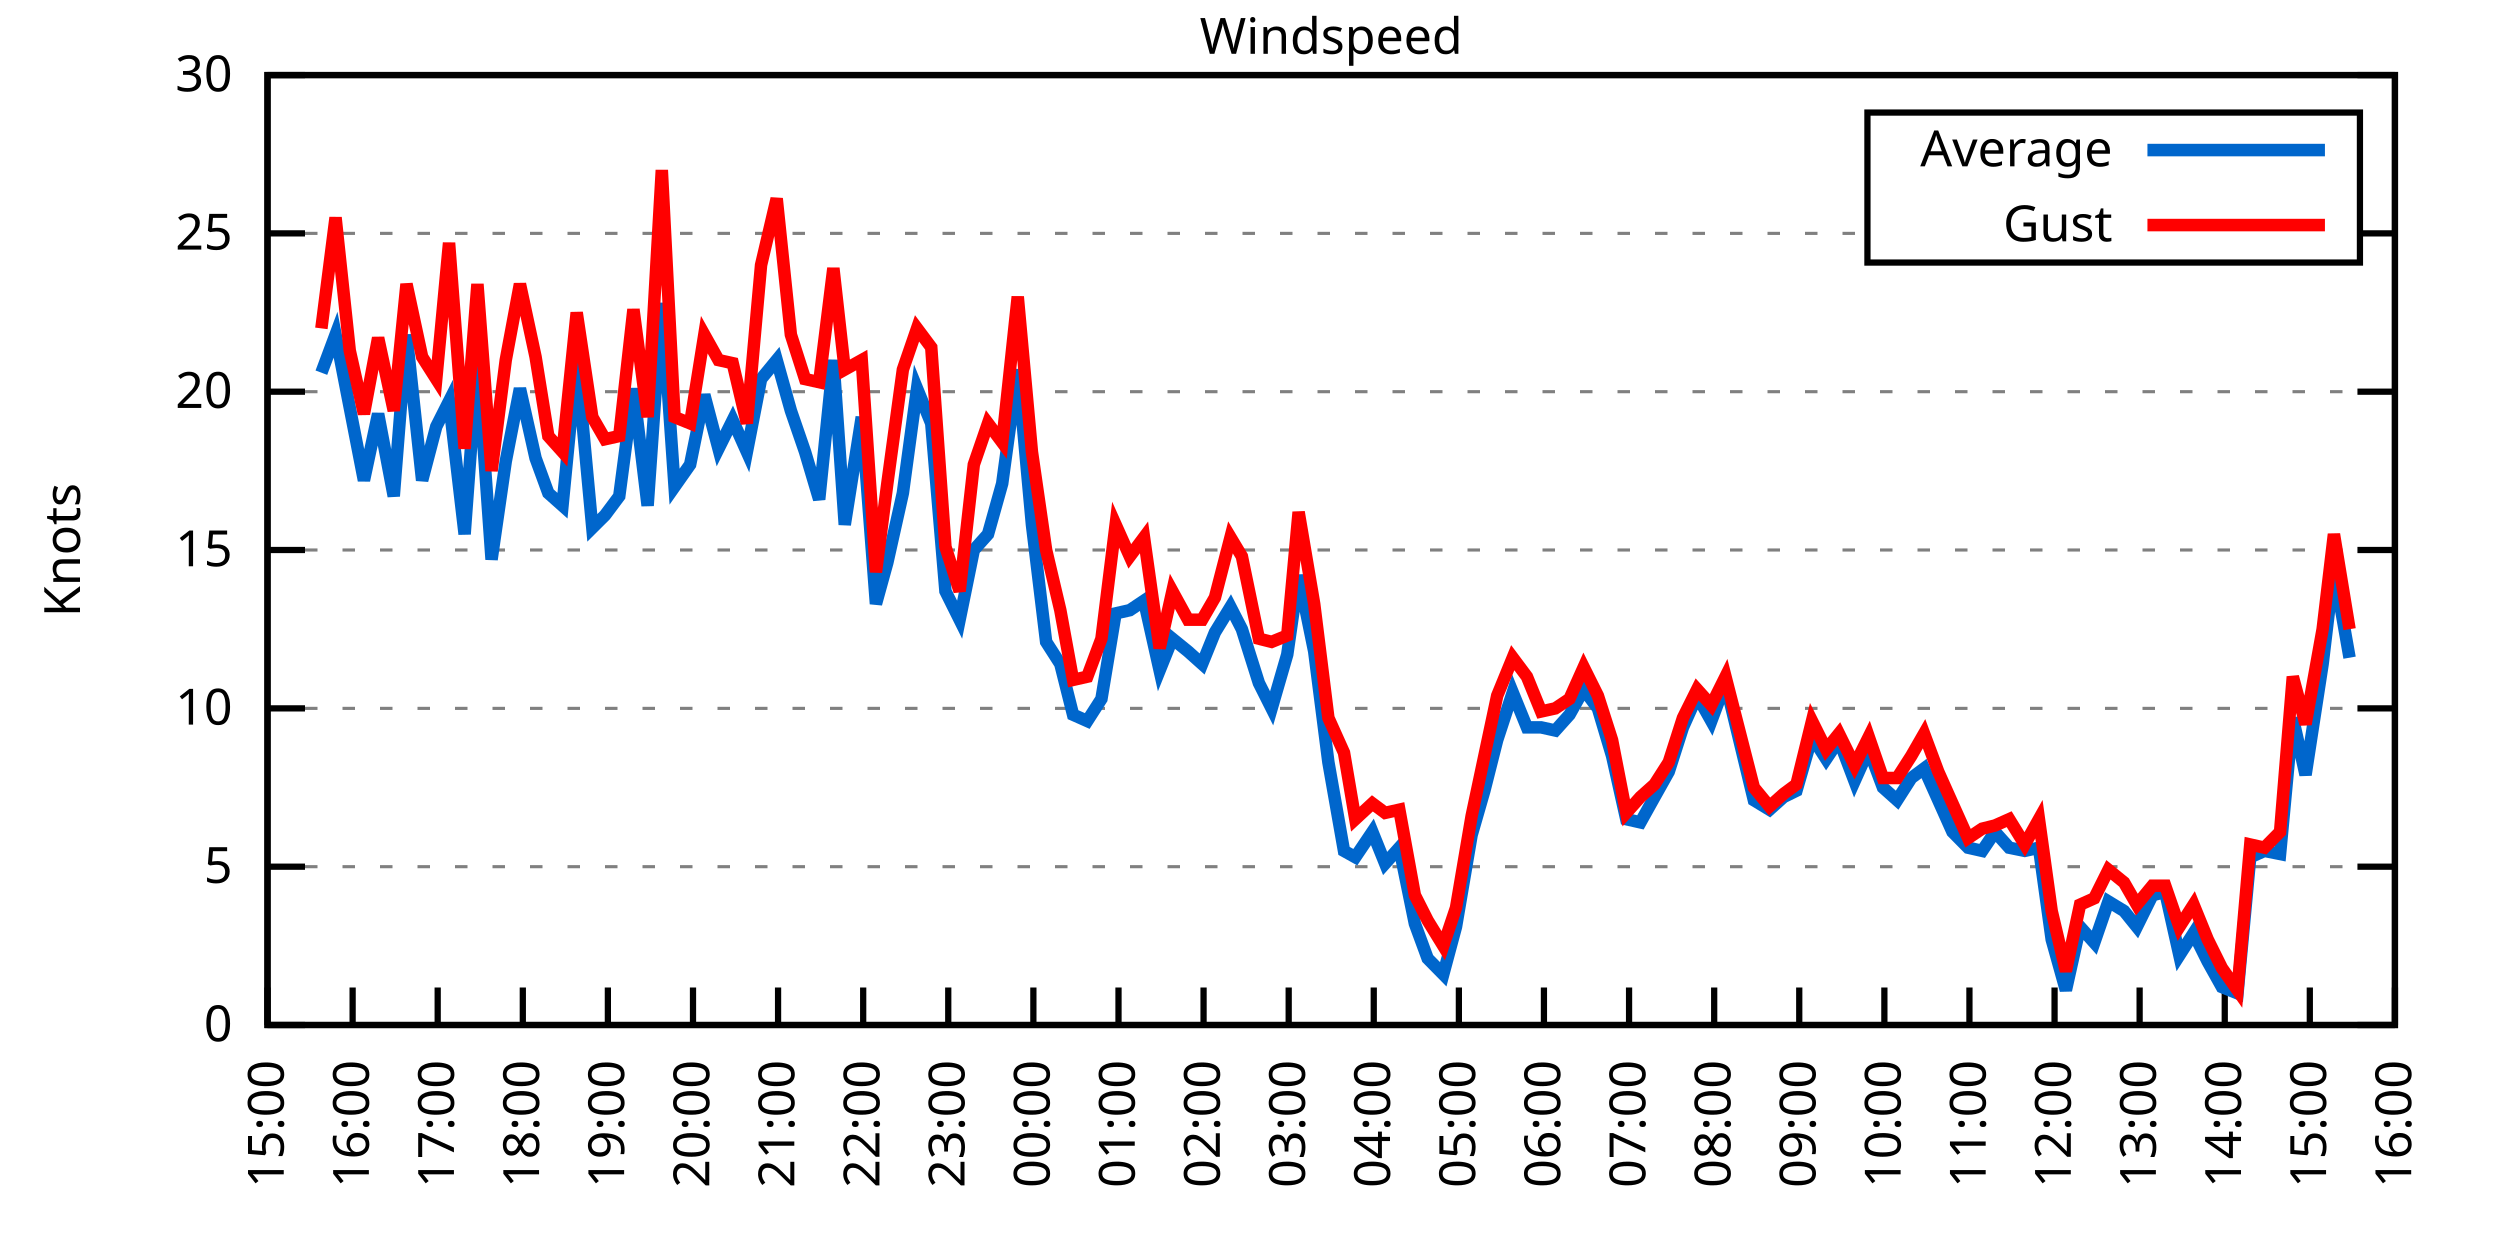
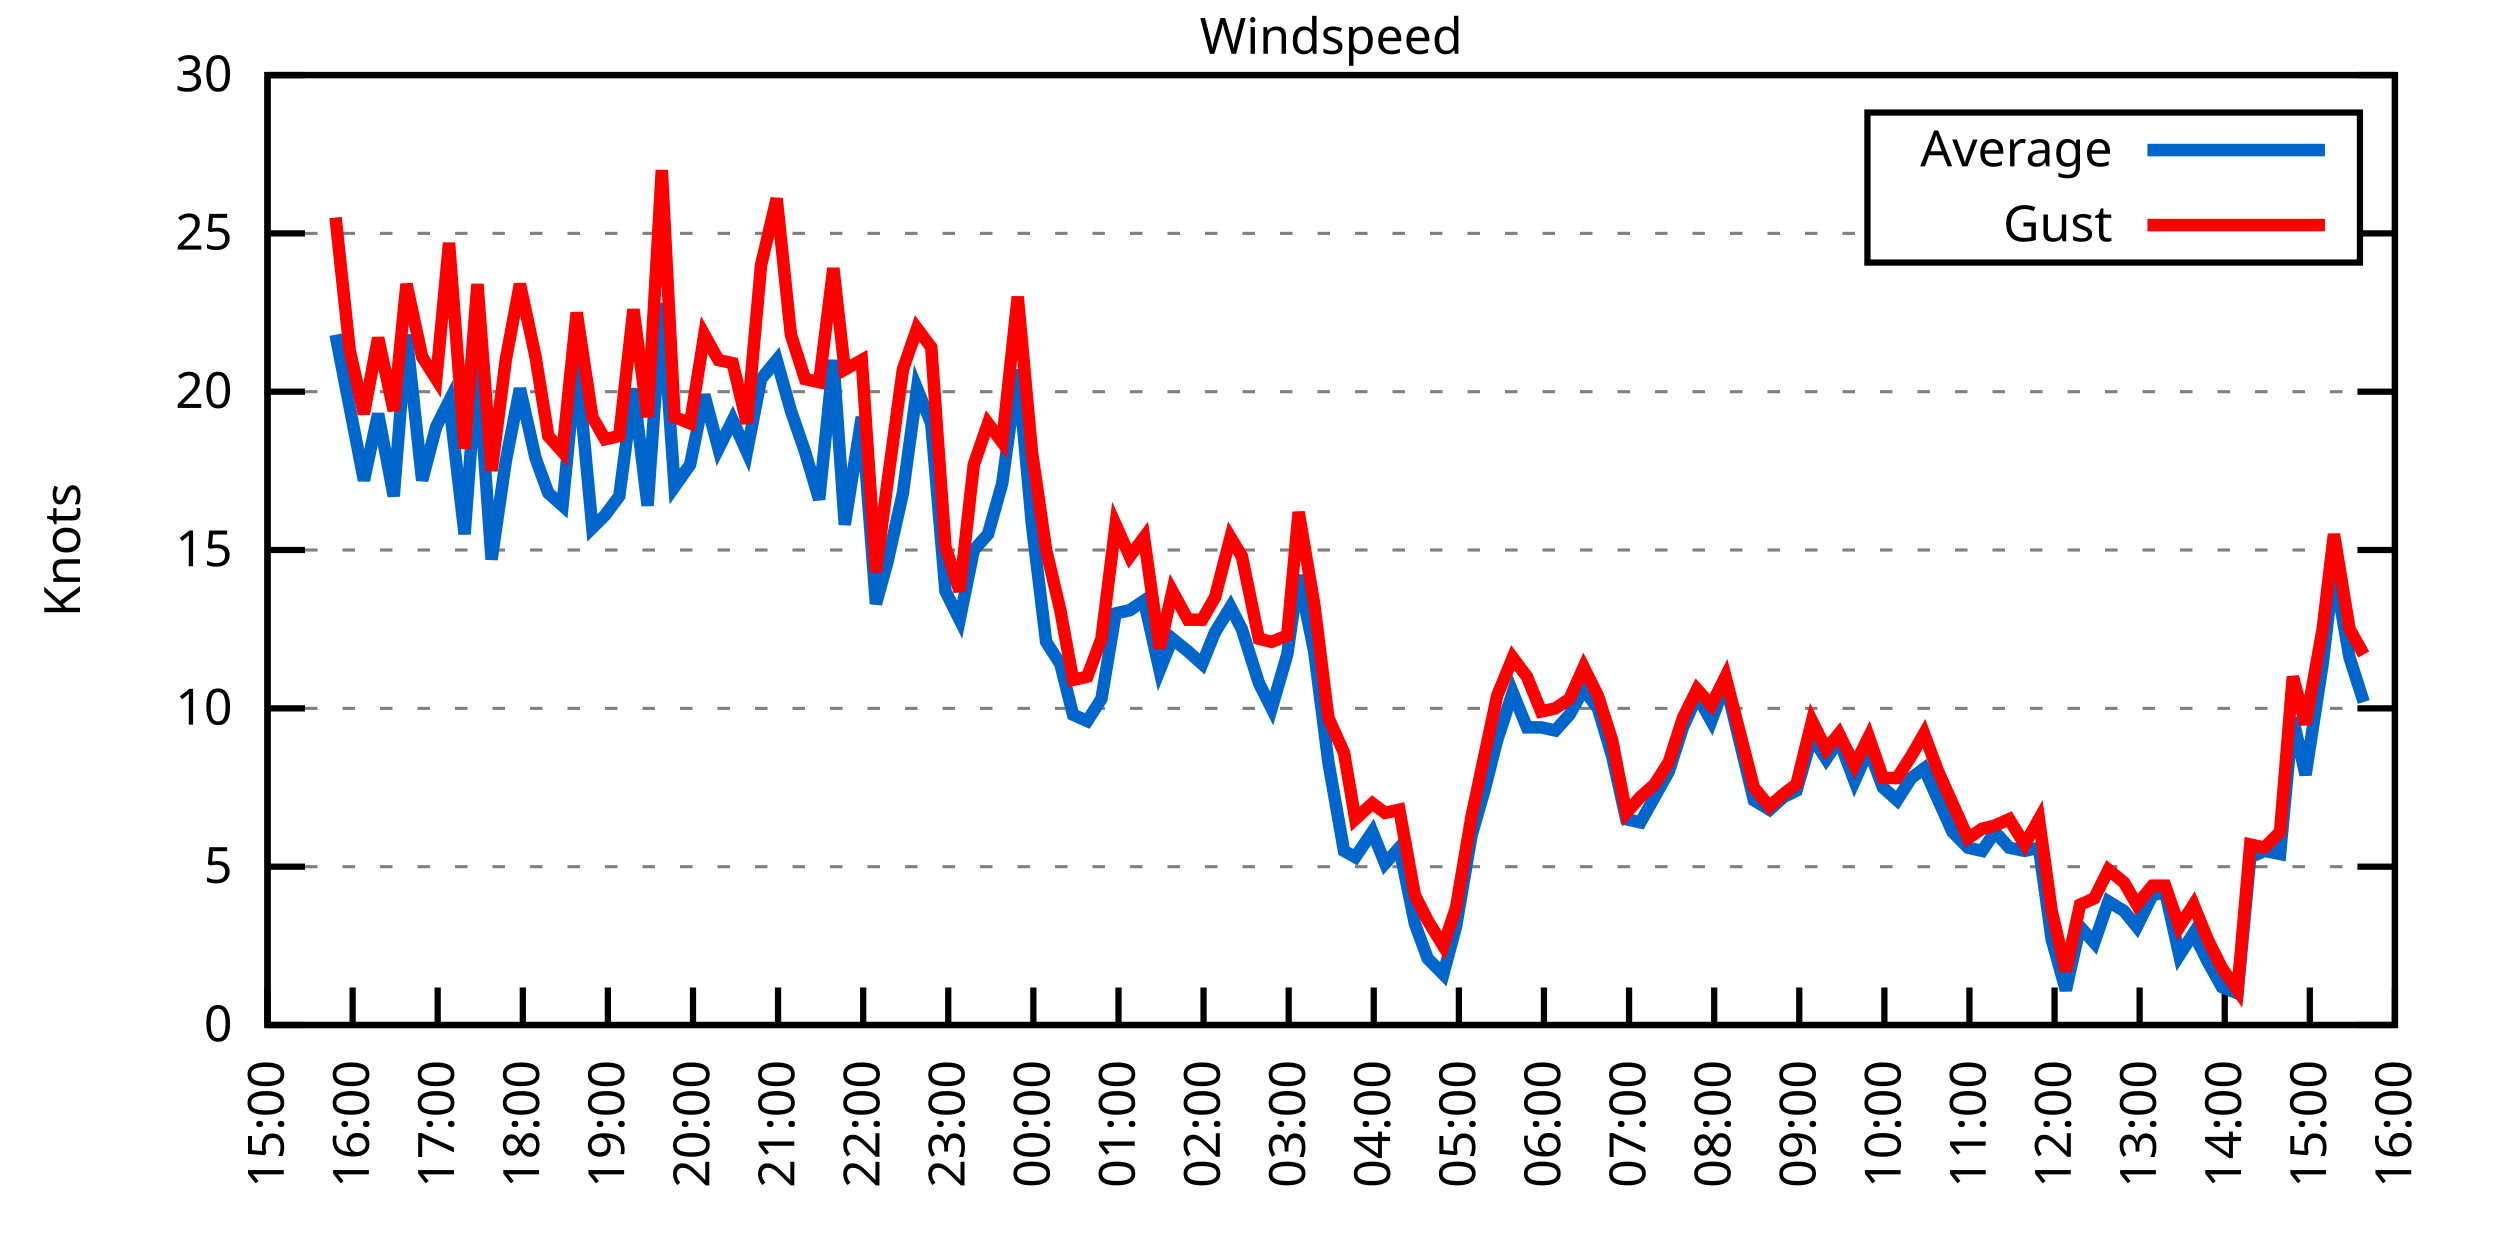
<svg xmlns="http://www.w3.org/2000/svg" xmlns:xlink="http://www.w3.org/1999/xlink" width="400" height="200" viewBox="0 0 400 200">
  <g id="gnuplot_canvas">
    <rect x="0" y="0" width="400" height="200" fill="none" />
    <defs>
      <circle id="gpDot" r="0.5" stroke-width="0.5" stroke="currentColor" />
      <path id="gpPt0" stroke-width="0.333" stroke="currentColor" d="M-1,0 h2 M0,-1 v2" />
      <path id="gpPt1" stroke-width="0.333" stroke="currentColor" d="M-1,-1 L1,1 M1,-1 L-1,1" />
      <path id="gpPt2" stroke-width="0.333" stroke="currentColor" d="M-1,0 L1,0 M0,-1 L0,1 M-1,-1 L1,1 M-1,1 L1,-1" />
      <rect id="gpPt3" stroke-width="0.333" stroke="currentColor" x="-1" y="-1" width="2" height="2" />
      <rect id="gpPt4" stroke-width="0.333" stroke="currentColor" fill="currentColor" x="-1" y="-1" width="2" height="2" />
      <circle id="gpPt5" stroke-width="0.333" stroke="currentColor" cx="0" cy="0" r="1" />
      <use xlink:href="#gpPt5" id="gpPt6" fill="currentColor" stroke="none" />
      <path id="gpPt7" stroke-width="0.333" stroke="currentColor" d="M0,-1.33 L-1.33,0.67 L1.33,0.67 z" />
      <use xlink:href="#gpPt7" id="gpPt8" fill="currentColor" stroke="none" />
      <use xlink:href="#gpPt7" id="gpPt9" stroke="currentColor" transform="rotate(180)" />
      <use xlink:href="#gpPt9" id="gpPt10" fill="currentColor" stroke="none" />
      <use xlink:href="#gpPt3" id="gpPt11" stroke="currentColor" transform="rotate(45)" />
      <use xlink:href="#gpPt11" id="gpPt12" fill="currentColor" stroke="none" />
      <path id="gpPt13" stroke-width="0.333" stroke="currentColor" d="M0,1.330 L1.265,0.411 L0.782,-1.067 L-0.782,-1.076 L-1.265,0.411 z" />
      <use xlink:href="#gpPt13" id="gpPt14" fill="currentColor" stroke="none" />
      <filter id="textbox" filterUnits="objectBoundingBox" x="0" y="0" height="1" width="1">
        <feFlood flood-color="white" flood-opacity="1" result="bgnd" />
        <feComposite in="SourceGraphic" in2="bgnd" operator="atop" />
      </filter>
      <filter id="greybox" filterUnits="objectBoundingBox" x="0" y="0" height="1" width="1">
        <feFlood flood-color="lightgrey" flood-opacity="1" result="grey" />
        <feComposite in="SourceGraphic" in2="grey" operator="atop" />
      </filter>
    </defs>
    <g fill="none" color="white" stroke="currentColor" stroke-width="1.00" stroke-linecap="butt" stroke-linejoin="miter">
</g>
    <g fill="none" color="black" stroke="currentColor" stroke-width="1.00" stroke-linecap="butt" stroke-linejoin="miter">
      <g stroke="none" shape-rendering="crispEdges">
        <polygon fill="rgb(255, 255, 255)" points="42.80,164.00 383.18,164.00 383.18,12.02 42.80,12.02 " />
      </g>
    </g>
    <g fill="none" color="black" stroke="currentColor" stroke-width="1.00" stroke-linecap="butt" stroke-linejoin="miter">
</g>
    <g fill="none" color="black" stroke="black" stroke-width="0.50" stroke-linecap="butt" stroke-linejoin="miter">
</g>
    <g fill="none" color="gray" stroke="currentColor" stroke-width="0.50" stroke-linecap="butt" stroke-linejoin="miter">
      <path stroke="gray" stroke-dasharray="2,4" class="gridline" d="M42.80,164.00 L383.19,164.00  " />
    </g>
    <g fill="none" color="gray" stroke="gray" stroke-width="1.00" stroke-linecap="butt" stroke-linejoin="miter">
</g>
    <g fill="none" color="black" stroke="currentColor" stroke-width="1.00" stroke-linecap="butt" stroke-linejoin="miter">
      <path stroke="black" d="M42.80,164.00 L48.80,164.00 M383.19,164.00 L377.19,164.00  " />
      <g transform="translate(37.20,166.60)" stroke="none" fill="black" font-family="Sans" font-size="8.00" text-anchor="end">
        <text>
          <tspan font-family="Sans"> 0</tspan>
        </text>
      </g>
    </g>
    <g fill="none" color="black" stroke="currentColor" stroke-width="1.00" stroke-linecap="butt" stroke-linejoin="miter">
</g>
    <g fill="none" color="black" stroke="black" stroke-width="0.50" stroke-linecap="butt" stroke-linejoin="miter">
</g>
    <g fill="none" color="gray" stroke="currentColor" stroke-width="0.50" stroke-linecap="butt" stroke-linejoin="miter">
      <path stroke="gray" stroke-dasharray="2,4" class="gridline" d="M42.80,138.67 L383.19,138.67  " />
    </g>
    <g fill="none" color="gray" stroke="gray" stroke-width="1.00" stroke-linecap="butt" stroke-linejoin="miter">
</g>
    <g fill="none" color="black" stroke="currentColor" stroke-width="1.00" stroke-linecap="butt" stroke-linejoin="miter">
      <path stroke="black" d="M42.80,138.67 L48.80,138.67 M383.19,138.67 L377.19,138.67  " />
      <g transform="translate(37.20,141.27)" stroke="none" fill="black" font-family="Sans" font-size="8.00" text-anchor="end">
        <text>
          <tspan font-family="Sans"> 5</tspan>
        </text>
      </g>
    </g>
    <g fill="none" color="black" stroke="currentColor" stroke-width="1.00" stroke-linecap="butt" stroke-linejoin="miter">
</g>
    <g fill="none" color="black" stroke="black" stroke-width="0.50" stroke-linecap="butt" stroke-linejoin="miter">
</g>
    <g fill="none" color="gray" stroke="currentColor" stroke-width="0.50" stroke-linecap="butt" stroke-linejoin="miter">
      <path stroke="gray" stroke-dasharray="2,4" class="gridline" d="M42.80,113.34 L383.19,113.34  " />
    </g>
    <g fill="none" color="gray" stroke="gray" stroke-width="1.00" stroke-linecap="butt" stroke-linejoin="miter">
</g>
    <g fill="none" color="black" stroke="currentColor" stroke-width="1.00" stroke-linecap="butt" stroke-linejoin="miter">
      <path stroke="black" d="M42.80,113.34 L48.80,113.34 M383.19,113.34 L377.19,113.34  " />
      <g transform="translate(37.20,115.94)" stroke="none" fill="black" font-family="Sans" font-size="8.00" text-anchor="end">
        <text>
          <tspan font-family="Sans"> 10</tspan>
        </text>
      </g>
    </g>
    <g fill="none" color="black" stroke="currentColor" stroke-width="1.00" stroke-linecap="butt" stroke-linejoin="miter">
</g>
    <g fill="none" color="black" stroke="black" stroke-width="0.50" stroke-linecap="butt" stroke-linejoin="miter">
</g>
    <g fill="none" color="gray" stroke="currentColor" stroke-width="0.50" stroke-linecap="butt" stroke-linejoin="miter">
      <path stroke="gray" stroke-dasharray="2,4" class="gridline" d="M42.80,88.00 L383.19,88.00  " />
    </g>
    <g fill="none" color="gray" stroke="gray" stroke-width="1.00" stroke-linecap="butt" stroke-linejoin="miter">
</g>
    <g fill="none" color="black" stroke="currentColor" stroke-width="1.00" stroke-linecap="butt" stroke-linejoin="miter">
      <path stroke="black" d="M42.80,88.00 L48.80,88.00 M383.19,88.00 L377.19,88.00  " />
      <g transform="translate(37.20,90.60)" stroke="none" fill="black" font-family="Sans" font-size="8.00" text-anchor="end">
        <text>
          <tspan font-family="Sans"> 15</tspan>
        </text>
      </g>
    </g>
    <g fill="none" color="black" stroke="currentColor" stroke-width="1.00" stroke-linecap="butt" stroke-linejoin="miter">
</g>
    <g fill="none" color="black" stroke="black" stroke-width="0.50" stroke-linecap="butt" stroke-linejoin="miter">
</g>
    <g fill="none" color="gray" stroke="currentColor" stroke-width="0.50" stroke-linecap="butt" stroke-linejoin="miter">
      <path stroke="gray" stroke-dasharray="2,4" class="gridline" d="M42.80,62.67 L383.19,62.67  " />
    </g>
    <g fill="none" color="gray" stroke="gray" stroke-width="1.00" stroke-linecap="butt" stroke-linejoin="miter">
</g>
    <g fill="none" color="black" stroke="currentColor" stroke-width="1.00" stroke-linecap="butt" stroke-linejoin="miter">
      <path stroke="black" d="M42.80,62.67 L48.80,62.67 M383.19,62.67 L377.19,62.67  " />
      <g transform="translate(37.20,65.27)" stroke="none" fill="black" font-family="Sans" font-size="8.00" text-anchor="end">
        <text>
          <tspan font-family="Sans"> 20</tspan>
        </text>
      </g>
    </g>
    <g fill="none" color="black" stroke="currentColor" stroke-width="1.00" stroke-linecap="butt" stroke-linejoin="miter">
</g>
    <g fill="none" color="black" stroke="black" stroke-width="0.50" stroke-linecap="butt" stroke-linejoin="miter">
</g>
    <g fill="none" color="gray" stroke="currentColor" stroke-width="0.50" stroke-linecap="butt" stroke-linejoin="miter">
      <path stroke="gray" stroke-dasharray="2,4" class="gridline" d="M42.80,37.34 L298.79,37.34 M377.59,37.34 L383.19,37.34  " />
    </g>
    <g fill="none" color="gray" stroke="gray" stroke-width="1.00" stroke-linecap="butt" stroke-linejoin="miter">
</g>
    <g fill="none" color="black" stroke="currentColor" stroke-width="1.00" stroke-linecap="butt" stroke-linejoin="miter">
      <path stroke="black" d="M42.80,37.34 L48.80,37.34 M383.19,37.34 L377.19,37.34  " />
      <g transform="translate(37.20,39.94)" stroke="none" fill="black" font-family="Sans" font-size="8.00" text-anchor="end">
        <text>
          <tspan font-family="Sans"> 25</tspan>
        </text>
      </g>
    </g>
    <g fill="none" color="black" stroke="currentColor" stroke-width="1.00" stroke-linecap="butt" stroke-linejoin="miter">
</g>
    <g fill="none" color="black" stroke="black" stroke-width="0.50" stroke-linecap="butt" stroke-linejoin="miter">
</g>
    <g fill="none" color="gray" stroke="currentColor" stroke-width="0.50" stroke-linecap="butt" stroke-linejoin="miter">
      <path stroke="gray" stroke-dasharray="2,4" class="gridline" d="M42.80,12.01 L383.19,12.01  " />
    </g>
    <g fill="none" color="gray" stroke="gray" stroke-width="1.00" stroke-linecap="butt" stroke-linejoin="miter">
</g>
    <g fill="none" color="black" stroke="currentColor" stroke-width="1.00" stroke-linecap="butt" stroke-linejoin="miter">
      <path stroke="black" d="M42.80,12.01 L48.80,12.01 M383.19,12.01 L377.19,12.01  " />
      <g transform="translate(37.20,14.61)" stroke="none" fill="black" font-family="Sans" font-size="8.00" text-anchor="end">
        <text>
          <tspan font-family="Sans"> 30</tspan>
        </text>
      </g>
    </g>
    <g fill="none" color="black" stroke="currentColor" stroke-width="1.00" stroke-linecap="butt" stroke-linejoin="miter">
      <path stroke="black" d="M42.80,164.00 L42.80,158.00  " />
      <g transform="translate(45.40,169.60) rotate(270.00)" stroke="none" fill="black" font-family="Sans" font-size="8.00" text-anchor="end">
        <text>
          <tspan font-family="Sans">15:00</tspan>
        </text>
      </g>
    </g>
    <g fill="none" color="black" stroke="currentColor" stroke-width="1.00" stroke-linecap="butt" stroke-linejoin="miter">
      <path stroke="black" d="M56.42,164.00 L56.42,158.00  " />
      <g transform="translate(59.02,169.60) rotate(270.00)" stroke="none" fill="black" font-family="Sans" font-size="8.00" text-anchor="end">
        <text>
          <tspan font-family="Sans">16:00</tspan>
        </text>
      </g>
    </g>
    <g fill="none" color="black" stroke="currentColor" stroke-width="1.00" stroke-linecap="butt" stroke-linejoin="miter">
      <path stroke="black" d="M70.03,164.00 L70.03,158.00  " />
      <g transform="translate(72.63,169.60) rotate(270.00)" stroke="none" fill="black" font-family="Sans" font-size="8.00" text-anchor="end">
        <text>
          <tspan font-family="Sans">17:00</tspan>
        </text>
      </g>
    </g>
    <g fill="none" color="black" stroke="currentColor" stroke-width="1.00" stroke-linecap="butt" stroke-linejoin="miter">
      <path stroke="black" d="M83.65,164.00 L83.65,158.00  " />
      <g transform="translate(86.25,169.60) rotate(270.00)" stroke="none" fill="black" font-family="Sans" font-size="8.00" text-anchor="end">
        <text>
          <tspan font-family="Sans">18:00</tspan>
        </text>
      </g>
    </g>
    <g fill="none" color="black" stroke="currentColor" stroke-width="1.00" stroke-linecap="butt" stroke-linejoin="miter">
      <path stroke="black" d="M97.26,164.00 L97.26,158.00  " />
      <g transform="translate(99.86,169.60) rotate(270.00)" stroke="none" fill="black" font-family="Sans" font-size="8.00" text-anchor="end">
        <text>
          <tspan font-family="Sans">19:00</tspan>
        </text>
      </g>
    </g>
    <g fill="none" color="black" stroke="currentColor" stroke-width="1.00" stroke-linecap="butt" stroke-linejoin="miter">
      <path stroke="black" d="M110.88,164.00 L110.88,158.00  " />
      <g transform="translate(113.48,169.60) rotate(270.00)" stroke="none" fill="black" font-family="Sans" font-size="8.00" text-anchor="end">
        <text>
          <tspan font-family="Sans">20:00</tspan>
        </text>
      </g>
    </g>
    <g fill="none" color="black" stroke="currentColor" stroke-width="1.00" stroke-linecap="butt" stroke-linejoin="miter">
      <path stroke="black" d="M124.49,164.00 L124.49,158.00  " />
      <g transform="translate(127.09,169.60) rotate(270.00)" stroke="none" fill="black" font-family="Sans" font-size="8.00" text-anchor="end">
        <text>
          <tspan font-family="Sans">21:00</tspan>
        </text>
      </g>
    </g>
    <g fill="none" color="black" stroke="currentColor" stroke-width="1.00" stroke-linecap="butt" stroke-linejoin="miter">
      <path stroke="black" d="M138.11,164.00 L138.11,158.00  " />
      <g transform="translate(140.71,169.60) rotate(270.00)" stroke="none" fill="black" font-family="Sans" font-size="8.00" text-anchor="end">
        <text>
          <tspan font-family="Sans">22:00</tspan>
        </text>
      </g>
    </g>
    <g fill="none" color="black" stroke="currentColor" stroke-width="1.00" stroke-linecap="butt" stroke-linejoin="miter">
      <path stroke="black" d="M151.72,164.00 L151.72,158.00  " />
      <g transform="translate(154.32,169.60) rotate(270.00)" stroke="none" fill="black" font-family="Sans" font-size="8.00" text-anchor="end">
        <text>
          <tspan font-family="Sans">23:00</tspan>
        </text>
      </g>
    </g>
    <g fill="none" color="black" stroke="currentColor" stroke-width="1.00" stroke-linecap="butt" stroke-linejoin="miter">
      <path stroke="black" d="M165.34,164.00 L165.34,158.00  " />
      <g transform="translate(167.94,169.60) rotate(270.00)" stroke="none" fill="black" font-family="Sans" font-size="8.00" text-anchor="end">
        <text>
          <tspan font-family="Sans">00:00</tspan>
        </text>
      </g>
    </g>
    <g fill="none" color="black" stroke="currentColor" stroke-width="1.00" stroke-linecap="butt" stroke-linejoin="miter">
      <path stroke="black" d="M178.96,164.00 L178.96,158.00  " />
      <g transform="translate(181.56,169.60) rotate(270.00)" stroke="none" fill="black" font-family="Sans" font-size="8.00" text-anchor="end">
        <text>
          <tspan font-family="Sans">01:00</tspan>
        </text>
      </g>
    </g>
    <g fill="none" color="black" stroke="currentColor" stroke-width="1.00" stroke-linecap="butt" stroke-linejoin="miter">
      <path stroke="black" d="M192.57,164.00 L192.57,158.00  " />
      <g transform="translate(195.17,169.60) rotate(270.00)" stroke="none" fill="black" font-family="Sans" font-size="8.00" text-anchor="end">
        <text>
          <tspan font-family="Sans">02:00</tspan>
        </text>
      </g>
    </g>
    <g fill="none" color="black" stroke="currentColor" stroke-width="1.00" stroke-linecap="butt" stroke-linejoin="miter">
      <path stroke="black" d="M206.19,164.00 L206.19,158.00  " />
      <g transform="translate(208.79,169.60) rotate(270.00)" stroke="none" fill="black" font-family="Sans" font-size="8.00" text-anchor="end">
        <text>
          <tspan font-family="Sans">03:00</tspan>
        </text>
      </g>
    </g>
    <g fill="none" color="black" stroke="currentColor" stroke-width="1.00" stroke-linecap="butt" stroke-linejoin="miter">
      <path stroke="black" d="M219.80,164.00 L219.80,158.00  " />
      <g transform="translate(222.40,169.60) rotate(270.00)" stroke="none" fill="black" font-family="Sans" font-size="8.00" text-anchor="end">
        <text>
          <tspan font-family="Sans">04:00</tspan>
        </text>
      </g>
    </g>
    <g fill="none" color="black" stroke="currentColor" stroke-width="1.00" stroke-linecap="butt" stroke-linejoin="miter">
      <path stroke="black" d="M233.42,164.00 L233.42,158.00  " />
      <g transform="translate(236.02,169.60) rotate(270.00)" stroke="none" fill="black" font-family="Sans" font-size="8.00" text-anchor="end">
        <text>
          <tspan font-family="Sans">05:00</tspan>
        </text>
      </g>
    </g>
    <g fill="none" color="black" stroke="currentColor" stroke-width="1.00" stroke-linecap="butt" stroke-linejoin="miter">
      <path stroke="black" d="M247.03,164.00 L247.03,158.00  " />
      <g transform="translate(249.63,169.60) rotate(270.00)" stroke="none" fill="black" font-family="Sans" font-size="8.00" text-anchor="end">
        <text>
          <tspan font-family="Sans">06:00</tspan>
        </text>
      </g>
    </g>
    <g fill="none" color="black" stroke="currentColor" stroke-width="1.00" stroke-linecap="butt" stroke-linejoin="miter">
      <path stroke="black" d="M260.65,164.00 L260.65,158.00  " />
      <g transform="translate(263.25,169.60) rotate(270.00)" stroke="none" fill="black" font-family="Sans" font-size="8.00" text-anchor="end">
        <text>
          <tspan font-family="Sans">07:00</tspan>
        </text>
      </g>
    </g>
    <g fill="none" color="black" stroke="currentColor" stroke-width="1.00" stroke-linecap="butt" stroke-linejoin="miter">
      <path stroke="black" d="M274.27,164.00 L274.27,158.00  " />
      <g transform="translate(276.87,169.60) rotate(270.00)" stroke="none" fill="black" font-family="Sans" font-size="8.00" text-anchor="end">
        <text>
          <tspan font-family="Sans">08:00</tspan>
        </text>
      </g>
    </g>
    <g fill="none" color="black" stroke="currentColor" stroke-width="1.00" stroke-linecap="butt" stroke-linejoin="miter">
      <path stroke="black" d="M287.88,164.00 L287.88,158.00  " />
      <g transform="translate(290.48,169.60) rotate(270.00)" stroke="none" fill="black" font-family="Sans" font-size="8.00" text-anchor="end">
        <text>
          <tspan font-family="Sans">09:00</tspan>
        </text>
      </g>
    </g>
    <g fill="none" color="black" stroke="currentColor" stroke-width="1.00" stroke-linecap="butt" stroke-linejoin="miter">
      <path stroke="black" d="M301.50,164.00 L301.50,158.00  " />
      <g transform="translate(304.10,169.60) rotate(270.00)" stroke="none" fill="black" font-family="Sans" font-size="8.00" text-anchor="end">
        <text>
          <tspan font-family="Sans">10:00</tspan>
        </text>
      </g>
    </g>
    <g fill="none" color="black" stroke="currentColor" stroke-width="1.00" stroke-linecap="butt" stroke-linejoin="miter">
      <path stroke="black" d="M315.11,164.00 L315.11,158.00  " />
      <g transform="translate(317.71,169.60) rotate(270.00)" stroke="none" fill="black" font-family="Sans" font-size="8.00" text-anchor="end">
        <text>
          <tspan font-family="Sans">11:00</tspan>
        </text>
      </g>
    </g>
    <g fill="none" color="black" stroke="currentColor" stroke-width="1.00" stroke-linecap="butt" stroke-linejoin="miter">
      <path stroke="black" d="M328.73,164.00 L328.73,158.00  " />
      <g transform="translate(331.33,169.60) rotate(270.00)" stroke="none" fill="black" font-family="Sans" font-size="8.00" text-anchor="end">
        <text>
          <tspan font-family="Sans">12:00</tspan>
        </text>
      </g>
    </g>
    <g fill="none" color="black" stroke="currentColor" stroke-width="1.00" stroke-linecap="butt" stroke-linejoin="miter">
      <path stroke="black" d="M342.34,164.00 L342.34,158.00  " />
      <g transform="translate(344.94,169.60) rotate(270.00)" stroke="none" fill="black" font-family="Sans" font-size="8.00" text-anchor="end">
        <text>
          <tspan font-family="Sans">13:00</tspan>
        </text>
      </g>
    </g>
    <g fill="none" color="black" stroke="currentColor" stroke-width="1.00" stroke-linecap="butt" stroke-linejoin="miter">
      <path stroke="black" d="M355.96,164.00 L355.96,158.00  " />
      <g transform="translate(358.56,169.60) rotate(270.00)" stroke="none" fill="black" font-family="Sans" font-size="8.00" text-anchor="end">
        <text>
          <tspan font-family="Sans">14:00</tspan>
        </text>
      </g>
    </g>
    <g fill="none" color="black" stroke="currentColor" stroke-width="1.00" stroke-linecap="butt" stroke-linejoin="miter">
      <path stroke="black" d="M369.57,164.00 L369.57,158.00  " />
      <g transform="translate(372.17,169.60) rotate(270.00)" stroke="none" fill="black" font-family="Sans" font-size="8.00" text-anchor="end">
        <text>
          <tspan font-family="Sans">15:00</tspan>
        </text>
      </g>
    </g>
    <g fill="none" color="black" stroke="currentColor" stroke-width="1.00" stroke-linecap="butt" stroke-linejoin="miter">
      <path stroke="black" d="M383.19,164.00 L383.19,158.00  " />
      <g transform="translate(385.79,169.60) rotate(270.00)" stroke="none" fill="black" font-family="Sans" font-size="8.00" text-anchor="end">
        <text>
          <tspan font-family="Sans">16:00</tspan>
        </text>
      </g>
    </g>
    <g fill="none" color="black" stroke="currentColor" stroke-width="1.00" stroke-linecap="butt" stroke-linejoin="miter">
</g>
    <g fill="none" color="black" stroke="currentColor" stroke-width="1.00" stroke-linecap="butt" stroke-linejoin="miter">
      <path stroke="black" d="M42.80,12.01 L42.80,164.00 L383.19,164.00 L383.19,12.01 L42.80,12.01 Z  " />
    </g>
    <g fill="none" color="black" stroke="currentColor" stroke-width="1.00" stroke-linecap="butt" stroke-linejoin="miter">
</g>
    <g fill="none" color="black" stroke="currentColor" stroke-width="1.00" stroke-linecap="butt" stroke-linejoin="miter">
      <path stroke="black" d="M298.79,42.01 L298.79,18.01 L377.59,18.01 L377.59,42.01 L298.79,42.01 Z  " />
    </g>
    <g id="Windspeed_plot_1">
      <g fill="none" color="white" stroke="black" stroke-width="2.00" stroke-linecap="butt" stroke-linejoin="miter">
</g>
      <g fill="none" color="black" stroke="currentColor" stroke-width="2.00" stroke-linecap="butt" stroke-linejoin="miter">
        <g transform="translate(337.99,26.61)" stroke="none" fill="black" font-family="Sans" font-size="8.00" text-anchor="end">
          <text>
            <tspan font-family="Sans">Average</tspan>
          </text>
        </g>
      </g>
      <g fill="none" color="black" stroke="currentColor" stroke-width="2.00" stroke-linecap="butt" stroke-linejoin="miter">
-         <path stroke="rgb(  0, 102, 204)" d="M343.59,24.01 L371.99,24.01 M51.42,59.63 L53.69,53.55 L55.96,65.21 L58.23,76.86 L60.50,66.22 L63.00,79.39   L65.04,53.55 L67.54,76.86 L69.80,68.25 L71.85,64.19 L74.34,85.47 L76.39,57.61 L78.65,89.52 L80.92,73.82   L83.19,62.17 L85.69,73.31 L87.73,78.89 L90.00,80.91 L92.27,57.61 L94.77,84.46 L96.81,82.43 L99.08,79.39   L101.35,62.17 L103.62,80.91 L105.89,48.49 L107.93,77.87 L110.42,74.33 L112.69,63.18 L114.96,71.79 L117.23,67.23   L119.50,72.30 L121.77,60.65 L124.27,57.61 L126.54,65.71 L128.81,72.30 L131.07,79.90 L133.34,57.61 L135.16,83.95   L137.88,66.73 L140.15,96.62 L141.97,90.03 L144.46,78.89 L146.73,62.17 L149.00,67.74 L151.27,94.59 L153.54,99.15   L155.81,88.00 L158.08,85.47 L160.35,77.37 L162.84,59.13 L165.11,83.95 L167.38,102.70 L169.65,106.24 L171.69,114.35   L173.96,115.36 L176.23,111.82 L178.50,98.14 L180.77,97.63 L183.04,96.11 L185.54,107.26 L187.58,102.19 L190.08,104.22   L192.34,106.24 L194.39,101.18 L196.88,97.12 L198.70,100.67 L201.42,109.28 L203.46,113.34 L205.96,104.72 L207.78,92.06   L210.27,104.22 L212.54,121.95 L215.04,136.14 L216.85,137.15 L219.58,133.10 L221.62,138.16 L223.89,135.63 L226.38,147.79   L228.43,153.36 L230.92,155.89 L232.96,148.29 L235.46,133.60 L237.50,126.51 L239.55,118.40 L242.04,110.80 L244.31,116.38   L246.58,116.38 L248.85,116.88 L251.12,114.35 L253.39,110.30 L255.66,113.34 L257.93,120.94 L260.20,131.07 L262.47,131.58   L264.73,127.52 L267.00,123.47 L269.27,116.38 L271.54,111.31 L273.81,115.36 L276.08,109.28 L280.62,128.03 L283.12,129.55   L285.38,127.52 L287.43,126.51 L289.92,117.90 L292.19,121.44 L294.23,118.40 L296.73,124.99 L299.00,119.92 L301.27,126.00   L303.54,128.03 L305.81,124.48 L307.85,122.96 L310.12,128.03 L312.39,133.10 L314.89,135.63 L317.15,136.14 L319.20,133.10   L321.47,135.63 L323.96,136.14 L326.23,135.63 L328.27,150.32 L330.54,158.43 L332.81,148.29 L335.08,150.83 L337.35,144.24   L339.85,145.76 L341.89,148.29 L344.39,143.23 L346.43,142.72 L348.70,152.85 L350.97,149.31 L353.24,153.87 L355.50,157.92   L358.00,158.93 L360.04,137.15 L362.31,136.14 L364.81,136.64 L366.85,114.86 L368.89,123.98 L371.62,106.24 L373.43,91.04   L375.93,105.23  " />
+         <path stroke="rgb(  0, 102, 204)" d="M343.59,24.01 L371.99,24.01 M53.69,53.55 L55.96,65.21 L58.23,76.86 L60.50,66.22 L63.00,79.39 L65.04,53.55   L67.54,76.86 L69.80,68.25 L71.85,64.19 L74.34,85.47 L76.39,57.61 L78.65,89.52 L80.92,73.82 L83.19,62.17   L85.69,73.31 L87.73,78.89 L90.00,80.91 L92.27,57.61 L94.77,84.46 L96.81,82.43 L99.08,79.39 L101.35,62.17   L103.62,80.91 L105.89,48.49 L107.93,77.87 L110.42,74.33 L112.69,63.18 L114.96,71.79 L117.23,67.23 L119.50,72.30   L121.77,60.65 L124.27,57.61 L126.54,65.71 L128.81,72.30 L131.07,79.90 L133.34,57.61 L135.16,83.95 L137.88,66.73   L140.15,96.62 L141.97,90.03 L144.46,78.89 L146.73,62.17 L149.00,67.74 L151.27,94.59 L153.54,99.15 L155.81,88.00   L158.08,85.47 L160.35,77.37 L162.84,59.13 L165.11,83.95 L167.38,102.70 L169.65,106.24 L171.69,114.35 L173.96,115.36   L176.23,111.82 L178.50,98.14 L180.77,97.63 L183.04,96.11 L185.54,107.26 L187.58,102.19 L190.08,104.22 L192.34,106.24   L194.39,101.18 L196.88,97.12 L198.70,100.67 L201.42,109.28 L203.46,113.34 L205.96,104.72 L207.78,92.06 L210.27,104.22   L212.54,121.95 L215.04,136.14 L216.85,137.15 L219.58,133.10 L221.62,138.16 L223.89,135.63 L226.38,147.79 L228.43,153.36   L230.92,155.89 L232.96,148.29 L235.46,133.60 L237.50,126.51 L239.55,118.40 L242.04,110.80 L244.31,116.38 L246.58,116.38   L248.85,116.88 L251.12,114.35 L253.39,110.30 L255.66,113.34 L257.93,120.94 L260.20,131.07 L262.47,131.58 L264.73,127.52   L267.00,123.47 L269.27,116.38 L271.54,111.31 L273.81,115.36 L276.08,109.28 L280.62,128.03 L283.12,129.55 L285.38,127.52   L287.43,126.51 L289.92,117.90 L292.19,121.44 L294.23,118.40 L296.73,124.99 L299.00,119.92 L301.27,126.00 L303.54,128.03   L305.81,124.48 L307.85,122.96 L310.12,128.03 L312.39,133.10 L314.89,135.63 L317.15,136.14 L319.20,133.10 L321.47,135.63   L323.96,136.14 L326.23,135.63 L328.27,150.32 L330.54,158.43 L332.81,148.29 L335.08,150.83 L337.35,144.24 L339.85,145.76   L341.89,148.29 L344.39,143.23 L346.43,142.72 L348.70,152.85 L350.97,149.31 L353.24,153.87 L355.50,157.92 L358.00,158.93   L360.04,137.15 L362.31,136.14 L364.81,136.64 L366.85,114.86 L368.89,123.98 L371.62,106.24 L373.43,91.04 L375.93,105.23   L378.20,112.32  " />
      </g>
    </g>
    <g id="Windspeed_plot_2">
      <g fill="none" color="black" stroke="currentColor" stroke-width="2.00" stroke-linecap="butt" stroke-linejoin="miter">
        <g transform="translate(337.99,38.61)" stroke="none" fill="black" font-family="Sans" font-size="8.00" text-anchor="end">
          <text>
            <tspan font-family="Sans">Gust</tspan>
          </text>
        </g>
      </g>
      <g fill="none" color="black" stroke="currentColor" stroke-width="2.00" stroke-linecap="butt" stroke-linejoin="miter">
-         <path stroke="rgb(255,   0,   0)" d="M343.59,36.01 L371.99,36.01 M51.42,52.54 L53.69,34.81 L55.96,56.09 L58.23,66.22 L60.50,54.06 L63.00,65.71   L65.04,45.45 L67.54,57.10 L69.80,60.65 L71.85,38.86 L74.34,71.79 L76.39,45.45 L78.65,75.34 L80.92,57.61   L83.19,45.45 L85.69,57.10 L87.73,69.77 L90.00,72.30 L92.27,50.01 L94.77,66.73 L96.81,70.27 L99.08,69.77   L101.35,49.50 L103.62,66.73 L105.89,27.21 L107.93,66.73 L110.42,67.74 L112.69,53.55 L114.96,57.61 L117.23,58.11   L119.50,67.74 L121.77,42.41 L124.27,31.77 L126.54,53.55 L128.81,60.65 L131.07,61.15 L133.34,42.91 L135.16,59.13   L137.88,57.61 L140.15,91.55 L141.97,77.37 L144.46,59.13 L146.73,52.54 L149.00,55.58 L151.27,87.50 L153.54,94.59   L155.81,74.33 L158.08,67.74 L160.35,70.78 L162.84,47.47 L165.11,72.30 L167.38,88.00 L169.65,97.63 L171.69,108.78   L173.96,108.27 L176.23,102.19 L178.50,83.95 L180.77,89.02 L183.04,85.98 L185.54,103.71 L187.58,94.59 L190.08,99.15   L192.34,99.15 L194.39,95.60 L196.88,85.98 L198.70,89.02 L201.42,102.19 L203.46,102.70 L205.96,101.68 L207.78,81.93   L210.27,96.62 L212.54,114.86 L215.04,120.43 L216.85,131.07 L219.58,128.54 L221.62,130.06 L223.89,129.55 L226.38,143.23   L228.43,147.28 L230.92,151.33 L232.96,145.25 L235.46,130.56 L237.50,120.94 L239.55,111.31 L242.04,105.23 L244.31,108.27   L246.58,113.84 L248.85,113.34 L251.12,111.82 L253.39,106.75 L255.66,111.31 L257.93,118.40 L260.20,130.06 L262.47,127.52   L264.73,125.50 L267.00,121.95 L269.27,114.86 L271.54,110.30 L273.81,112.83 L276.08,108.27 L280.62,126.00 L283.12,129.04   L285.38,127.02 L287.43,125.50 L289.92,115.36 L292.19,119.92 L294.23,117.39 L296.73,122.46 L299.00,117.90 L301.27,124.48   L303.54,124.48 L305.81,120.94 L307.85,117.39 L310.12,123.47 L312.39,128.54 L314.89,134.11 L317.15,132.59 L319.20,132.08   L321.47,131.07 L323.96,135.12 L326.23,131.07 L328.27,145.76 L330.54,155.39 L332.81,144.75 L335.08,143.73 L337.35,139.17   L339.85,141.20 L341.89,144.75 L344.39,141.71 L346.43,141.71 L348.70,148.29 L350.97,144.75 L353.24,150.32 L355.50,154.88   L358.00,158.43 L360.04,135.12 L362.31,135.63 L364.81,133.10 L366.85,108.27 L368.89,115.87 L371.62,100.67 L373.43,85.47   L375.93,100.67  " />
+         <path stroke="rgb(255,   0,   0)" d="M343.59,36.01 L371.99,36.01 M53.69,34.81 L55.96,56.09 L58.23,66.22 L60.50,54.06 L63.00,65.71 L65.04,45.45   L67.54,57.10 L69.80,60.65 L71.85,38.86 L74.34,71.79 L76.39,45.45 L78.65,75.34 L80.92,57.61 L83.19,45.45   L85.69,57.10 L87.73,69.77 L90.00,72.30 L92.27,50.01 L94.77,66.73 L96.81,70.27 L99.08,69.77 L101.35,49.50   L103.62,66.73 L105.89,27.21 L107.93,66.73 L110.42,67.74 L112.69,53.55 L114.96,57.61 L117.23,58.11 L119.50,67.74   L121.77,42.41 L124.27,31.77 L126.54,53.55 L128.81,60.65 L131.07,61.15 L133.34,42.91 L135.16,59.13 L137.88,57.61   L140.15,91.55 L141.97,77.37 L144.46,59.13 L146.73,52.54 L149.00,55.58 L151.27,87.50 L153.54,94.59 L155.81,74.33   L158.08,67.74 L160.35,70.78 L162.84,47.47 L165.11,72.30 L167.38,88.00 L169.65,97.63 L171.69,108.78 L173.96,108.27   L176.23,102.19 L178.50,83.95 L180.77,89.02 L183.04,85.98 L185.54,103.71 L187.58,94.59 L190.08,99.15 L192.34,99.15   L194.39,95.60 L196.88,85.98 L198.70,89.02 L201.42,102.19 L203.46,102.70 L205.96,101.68 L207.78,81.93 L210.27,96.62   L212.54,114.86 L215.04,120.43 L216.85,131.07 L219.58,128.54 L221.62,130.06 L223.89,129.55 L226.38,143.23 L228.43,147.28   L230.92,151.33 L232.96,145.25 L235.46,130.56 L237.50,120.94 L239.55,111.31 L242.04,105.23 L244.31,108.27 L246.58,113.84   L248.85,113.34 L251.12,111.82 L253.39,106.75 L255.66,111.31 L257.93,118.40 L260.20,130.06 L262.47,127.52 L264.73,125.50   L267.00,121.95 L269.27,114.86 L271.54,110.30 L273.81,112.83 L276.08,108.27 L280.62,126.00 L283.12,129.04 L285.38,127.02   L287.43,125.50 L289.92,115.36 L292.19,119.92 L294.23,117.39 L296.73,122.46 L299.00,117.90 L301.27,124.48 L303.54,124.48   L305.81,120.94 L307.85,117.39 L310.12,123.47 L312.39,128.54 L314.89,134.11 L317.15,132.59 L319.20,132.08 L321.47,131.07   L323.96,135.12 L326.23,131.07 L328.27,145.76 L330.54,155.39 L332.81,144.75 L335.08,143.73 L337.35,139.17 L339.85,141.20   L341.89,144.75 L344.39,141.71 L346.43,141.71 L348.70,148.29 L350.97,144.75 L353.24,150.32 L355.50,154.88 L358.00,158.43   L360.04,135.12 L362.31,135.63 L364.81,133.10 L366.85,108.27 L368.89,115.87 L371.62,100.67 L373.43,85.47 L375.93,100.67   L378.20,104.72  " />
      </g>
    </g>
    <g fill="none" color="black" stroke="currentColor" stroke-width="2.00" stroke-linecap="butt" stroke-linejoin="miter">
</g>
    <g fill="none" color="black" stroke="black" stroke-width="1.00" stroke-linecap="butt" stroke-linejoin="miter">
</g>
    <g fill="none" color="black" stroke="currentColor" stroke-width="1.00" stroke-linecap="butt" stroke-linejoin="miter">
      <path stroke="black" d="M42.80,12.01 L42.80,164.00 L383.19,164.00 L383.19,12.01 L42.80,12.01 Z  " />
      <g transform="translate(12.80,88.01) rotate(270.00)" stroke="none" fill="black" font-family="Sans" font-size="8.00" text-anchor="middle">
        <text>
          <tspan font-family="Sans">Knots</tspan>
        </text>
      </g>
    </g>
    <g fill="none" color="black" stroke="currentColor" stroke-width="1.00" stroke-linecap="butt" stroke-linejoin="miter">
</g>
    <g fill="none" color="black" stroke="currentColor" stroke-width="1.00" stroke-linecap="butt" stroke-linejoin="miter">
      <g transform="translate(212.99,8.61)" stroke="none" fill="black" font-family="Sans" font-size="8.00" text-anchor="middle">
        <text>
          <tspan font-family="Sans">Windspeed</tspan>
        </text>
      </g>
    </g>
    <g fill="none" color="black" stroke="currentColor" stroke-width="1.00" stroke-linecap="butt" stroke-linejoin="miter">
</g>
  </g>
</svg>
